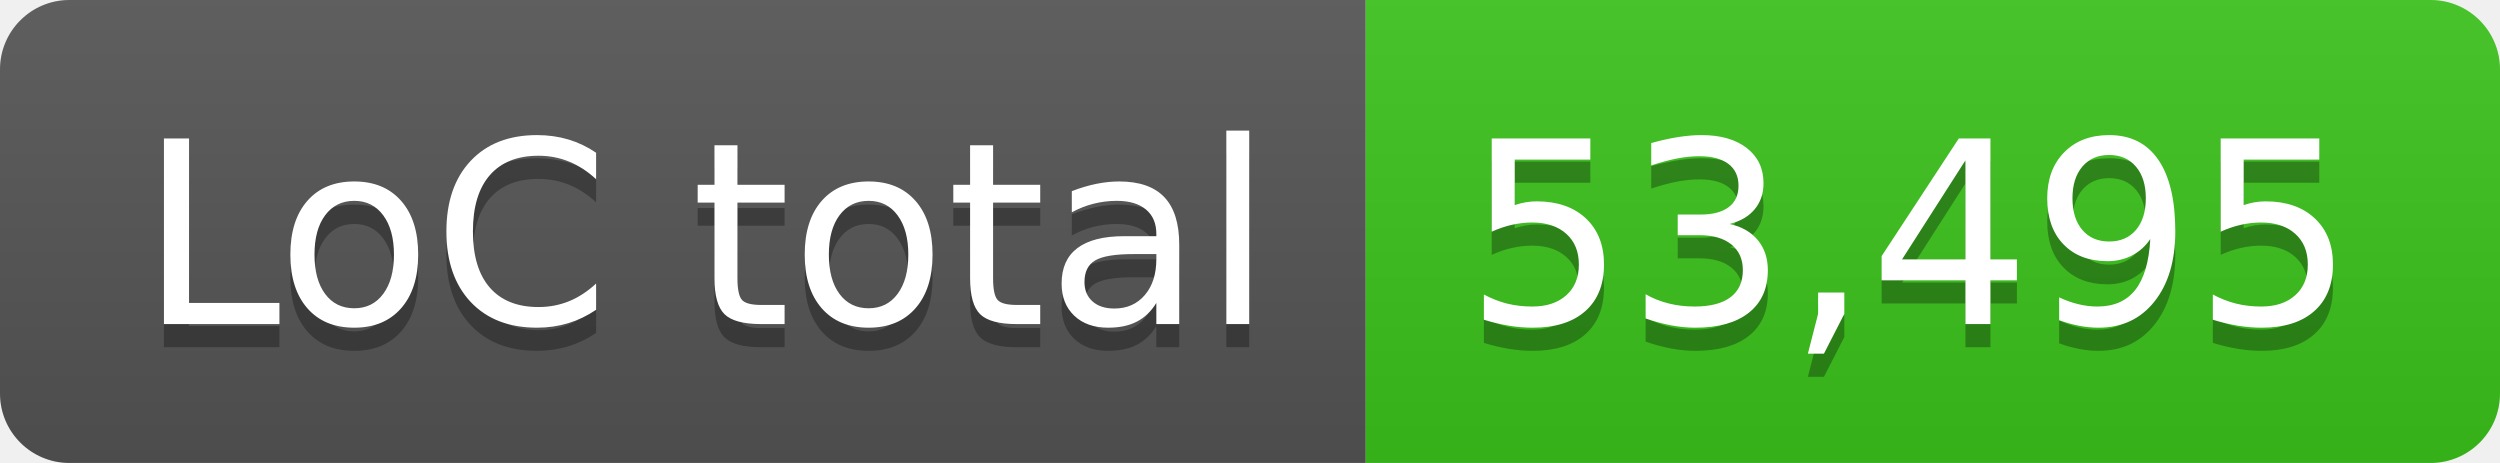
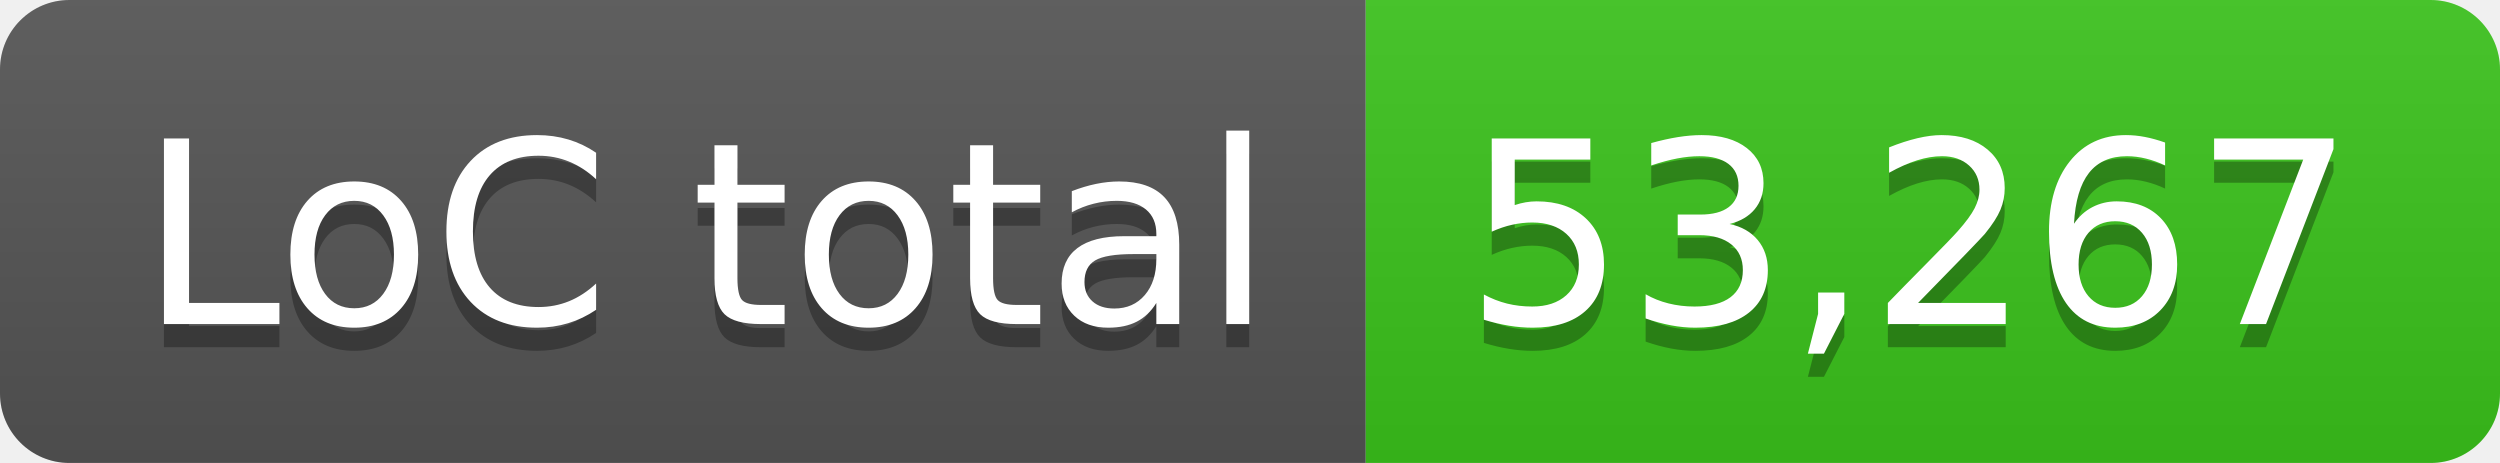
- <svg xmlns="http://www.w3.org/2000/svg" width="108" height="20" role="img" aria-label="LoC total: 53,495">
+ <svg xmlns="http://www.w3.org/2000/svg" width="108" height="20" role="img" aria-label="LoC total: 53,267">
  <linearGradient id="s" x2="0" y2="100%">
    <stop offset="0" stop-color="#bbb" stop-opacity=".1" />
    <stop offset="1" stop-opacity=".1" />
  </linearGradient>
  <clipPath id="r">
    <rect width="108" height="20" rx="3" fill="#fff" />
  </clipPath>
  <g clip-path="url(#r)">
    <rect width="59" height="20" fill="#555" />
    <rect x="59" width="49" height="20" fill="#3bc41c" />
    <rect width="108" height="20" fill="url(#s)" />
  </g>
  <g fill="#fff" text-anchor="middle" font-family="Verdana,Geneva,DejaVu Sans,sans-serif" text-rendering="geometricPrecision" font-size="110">
    <text aria-hidden="true" x="305" y="150" fill="#010101" fill-opacity=".3" transform="scale(.1)" textLength="490">LoC total</text>
    <text x="305" y="140" transform="scale(.1)" fill="#fff" textLength="490">LoC total</text>
-     <text aria-hidden="true" x="825" y="150" fill="#010101" fill-opacity=".3" transform="scale(.1)" textLength="390">53,495</text>
-     <text x="825" y="140" transform="scale(.1)" fill="#fff" textLength="390">53,495</text>
+     <text aria-hidden="true" x="825" y="150" fill="#010101" fill-opacity=".3" transform="scale(.1)" textLength="390">53,267</text>
+     <text x="825" y="140" transform="scale(.1)" fill="#fff" textLength="390">53,267</text>
  </g>
</svg>
